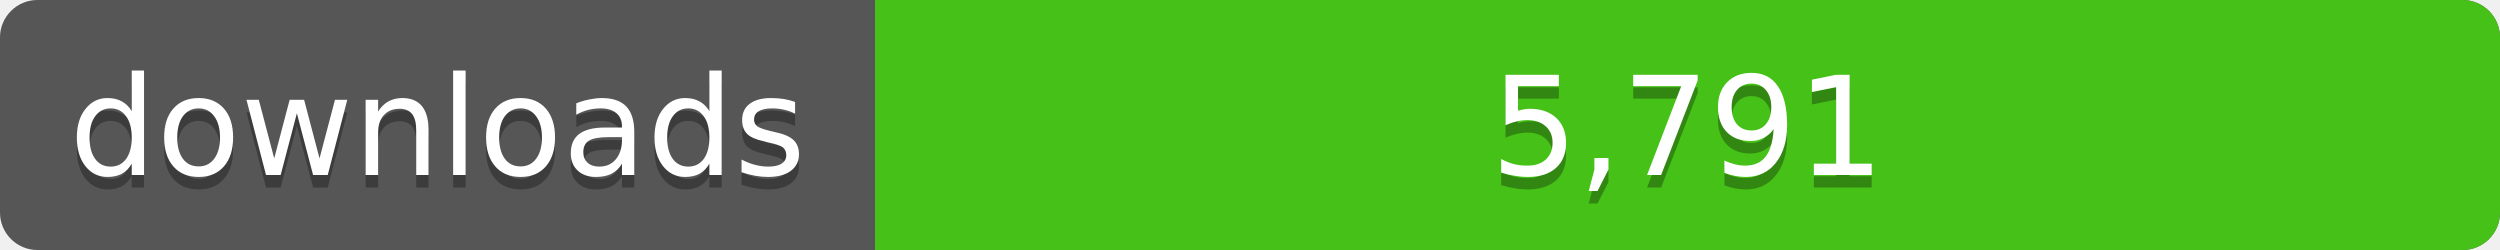
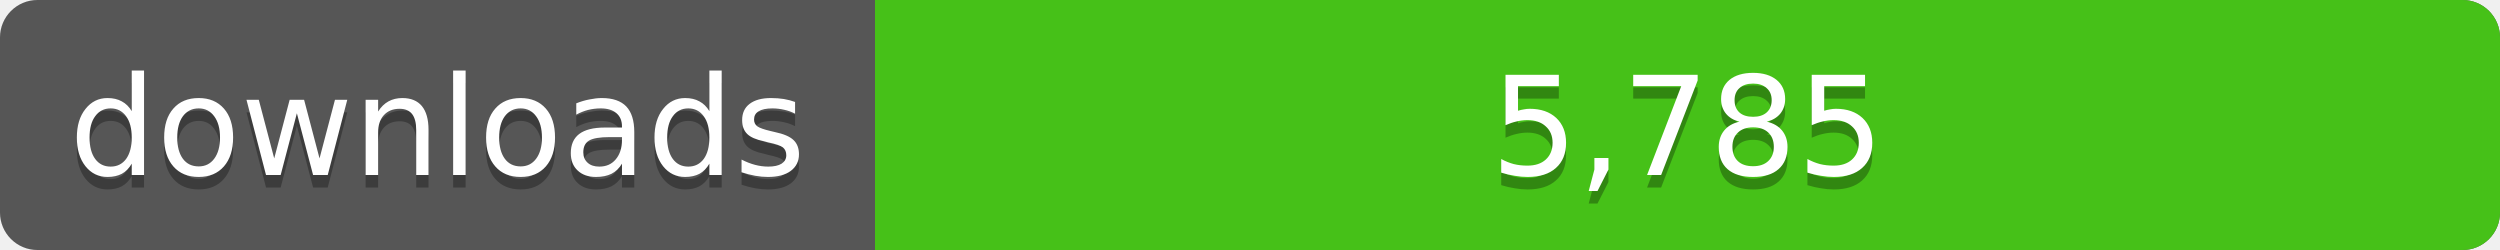
<svg xmlns="http://www.w3.org/2000/svg" width="200" height="20">
  <linearGradient id="a" x2="0" y2="100%%">
    <stop offset="0" stop-color="#bbb" stop-opacity=".1" />
    <stop offset="1" stop-opacity=".1" />
  </linearGradient>
  <rect rx="3" width="200" height="20" fill="#555" />
  <rect rx="3" x="70" width="130" height="20" fill="#4c1" />
  <path fill="#4c1" d="M70 0h4v20h-4z" />
  <rect rx="3" width="200" height="20" fill="url(#a)" />
  <g fill="#fff" text-anchor="middle" font-family="DejaVu Sans,Verdana,Geneva,sans-serif" font-size="11">
    <text x="35" y="15" fill="#010101" fill-opacity=".3">downloads</text>
    <text x="35" y="14">downloads</text>
-     <text x="135" y="15" fill="#010101" fill-opacity=".3">5,791</text>
-     <text x="135" y="14">5,791</text>
+     <text x="135" y="15" fill="#010101" fill-opacity=".3">5,785</text>
+     <text x="135" y="14">5,785</text>
  </g>
</svg>
